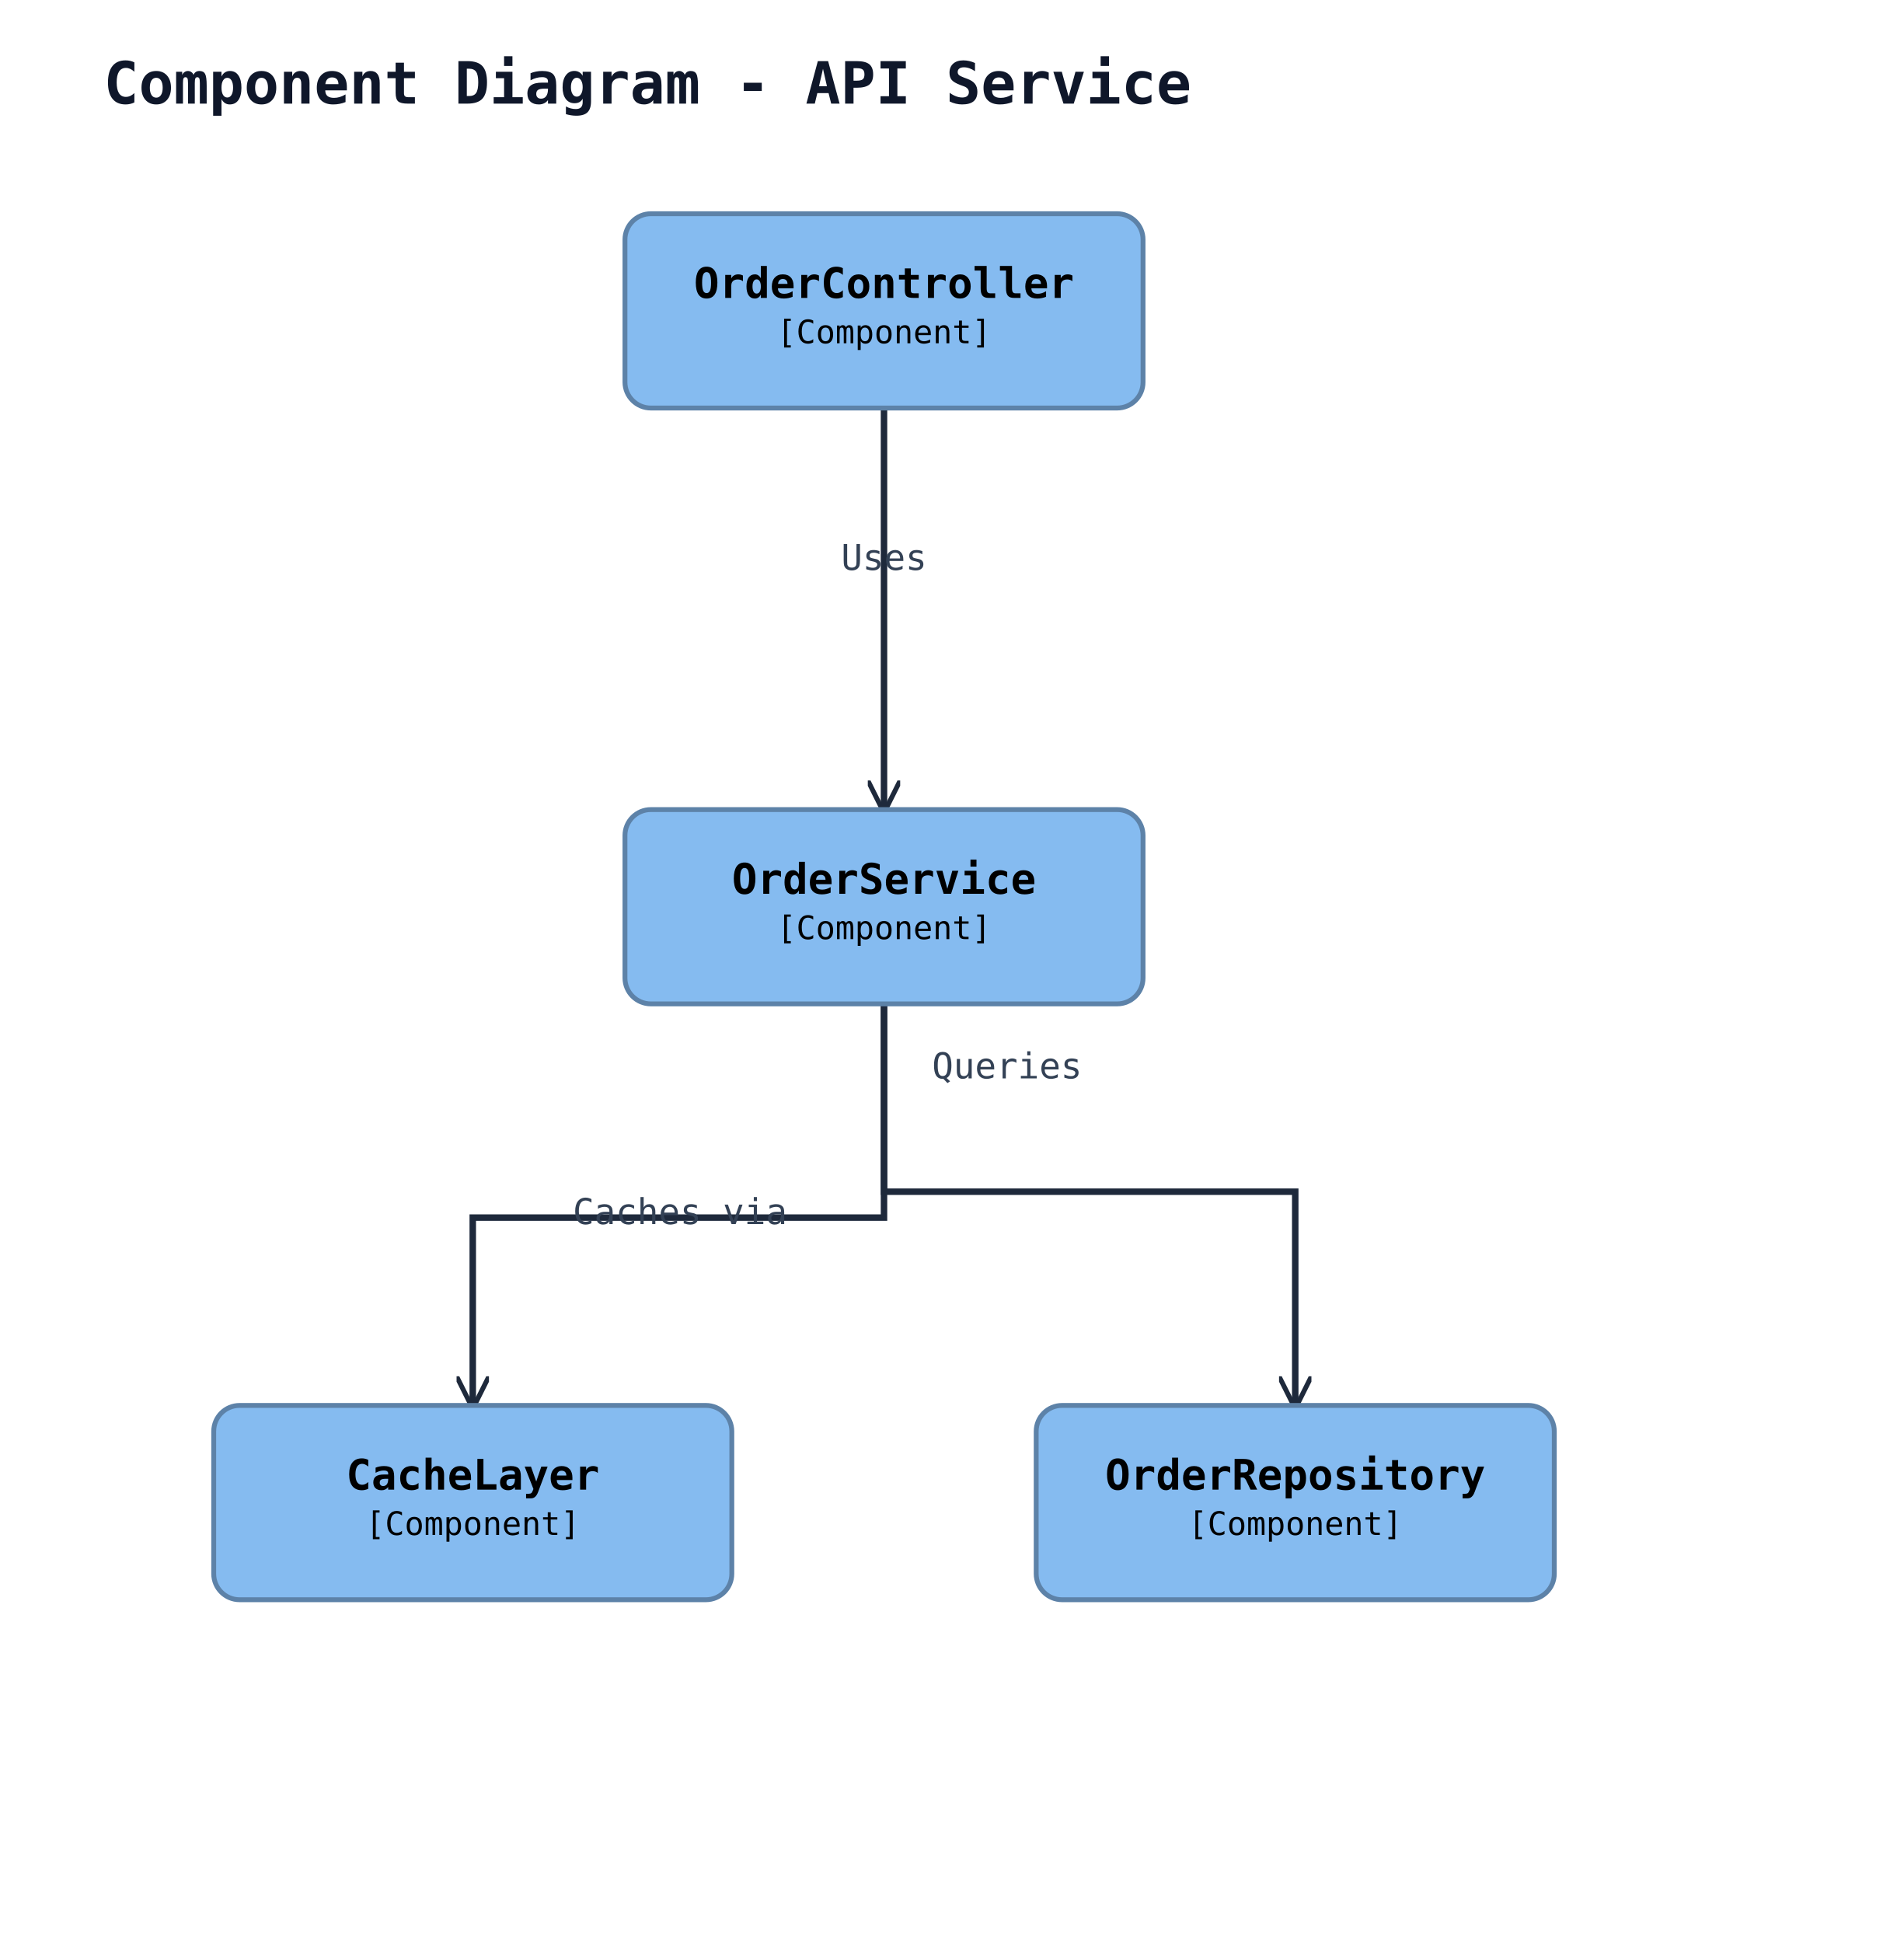
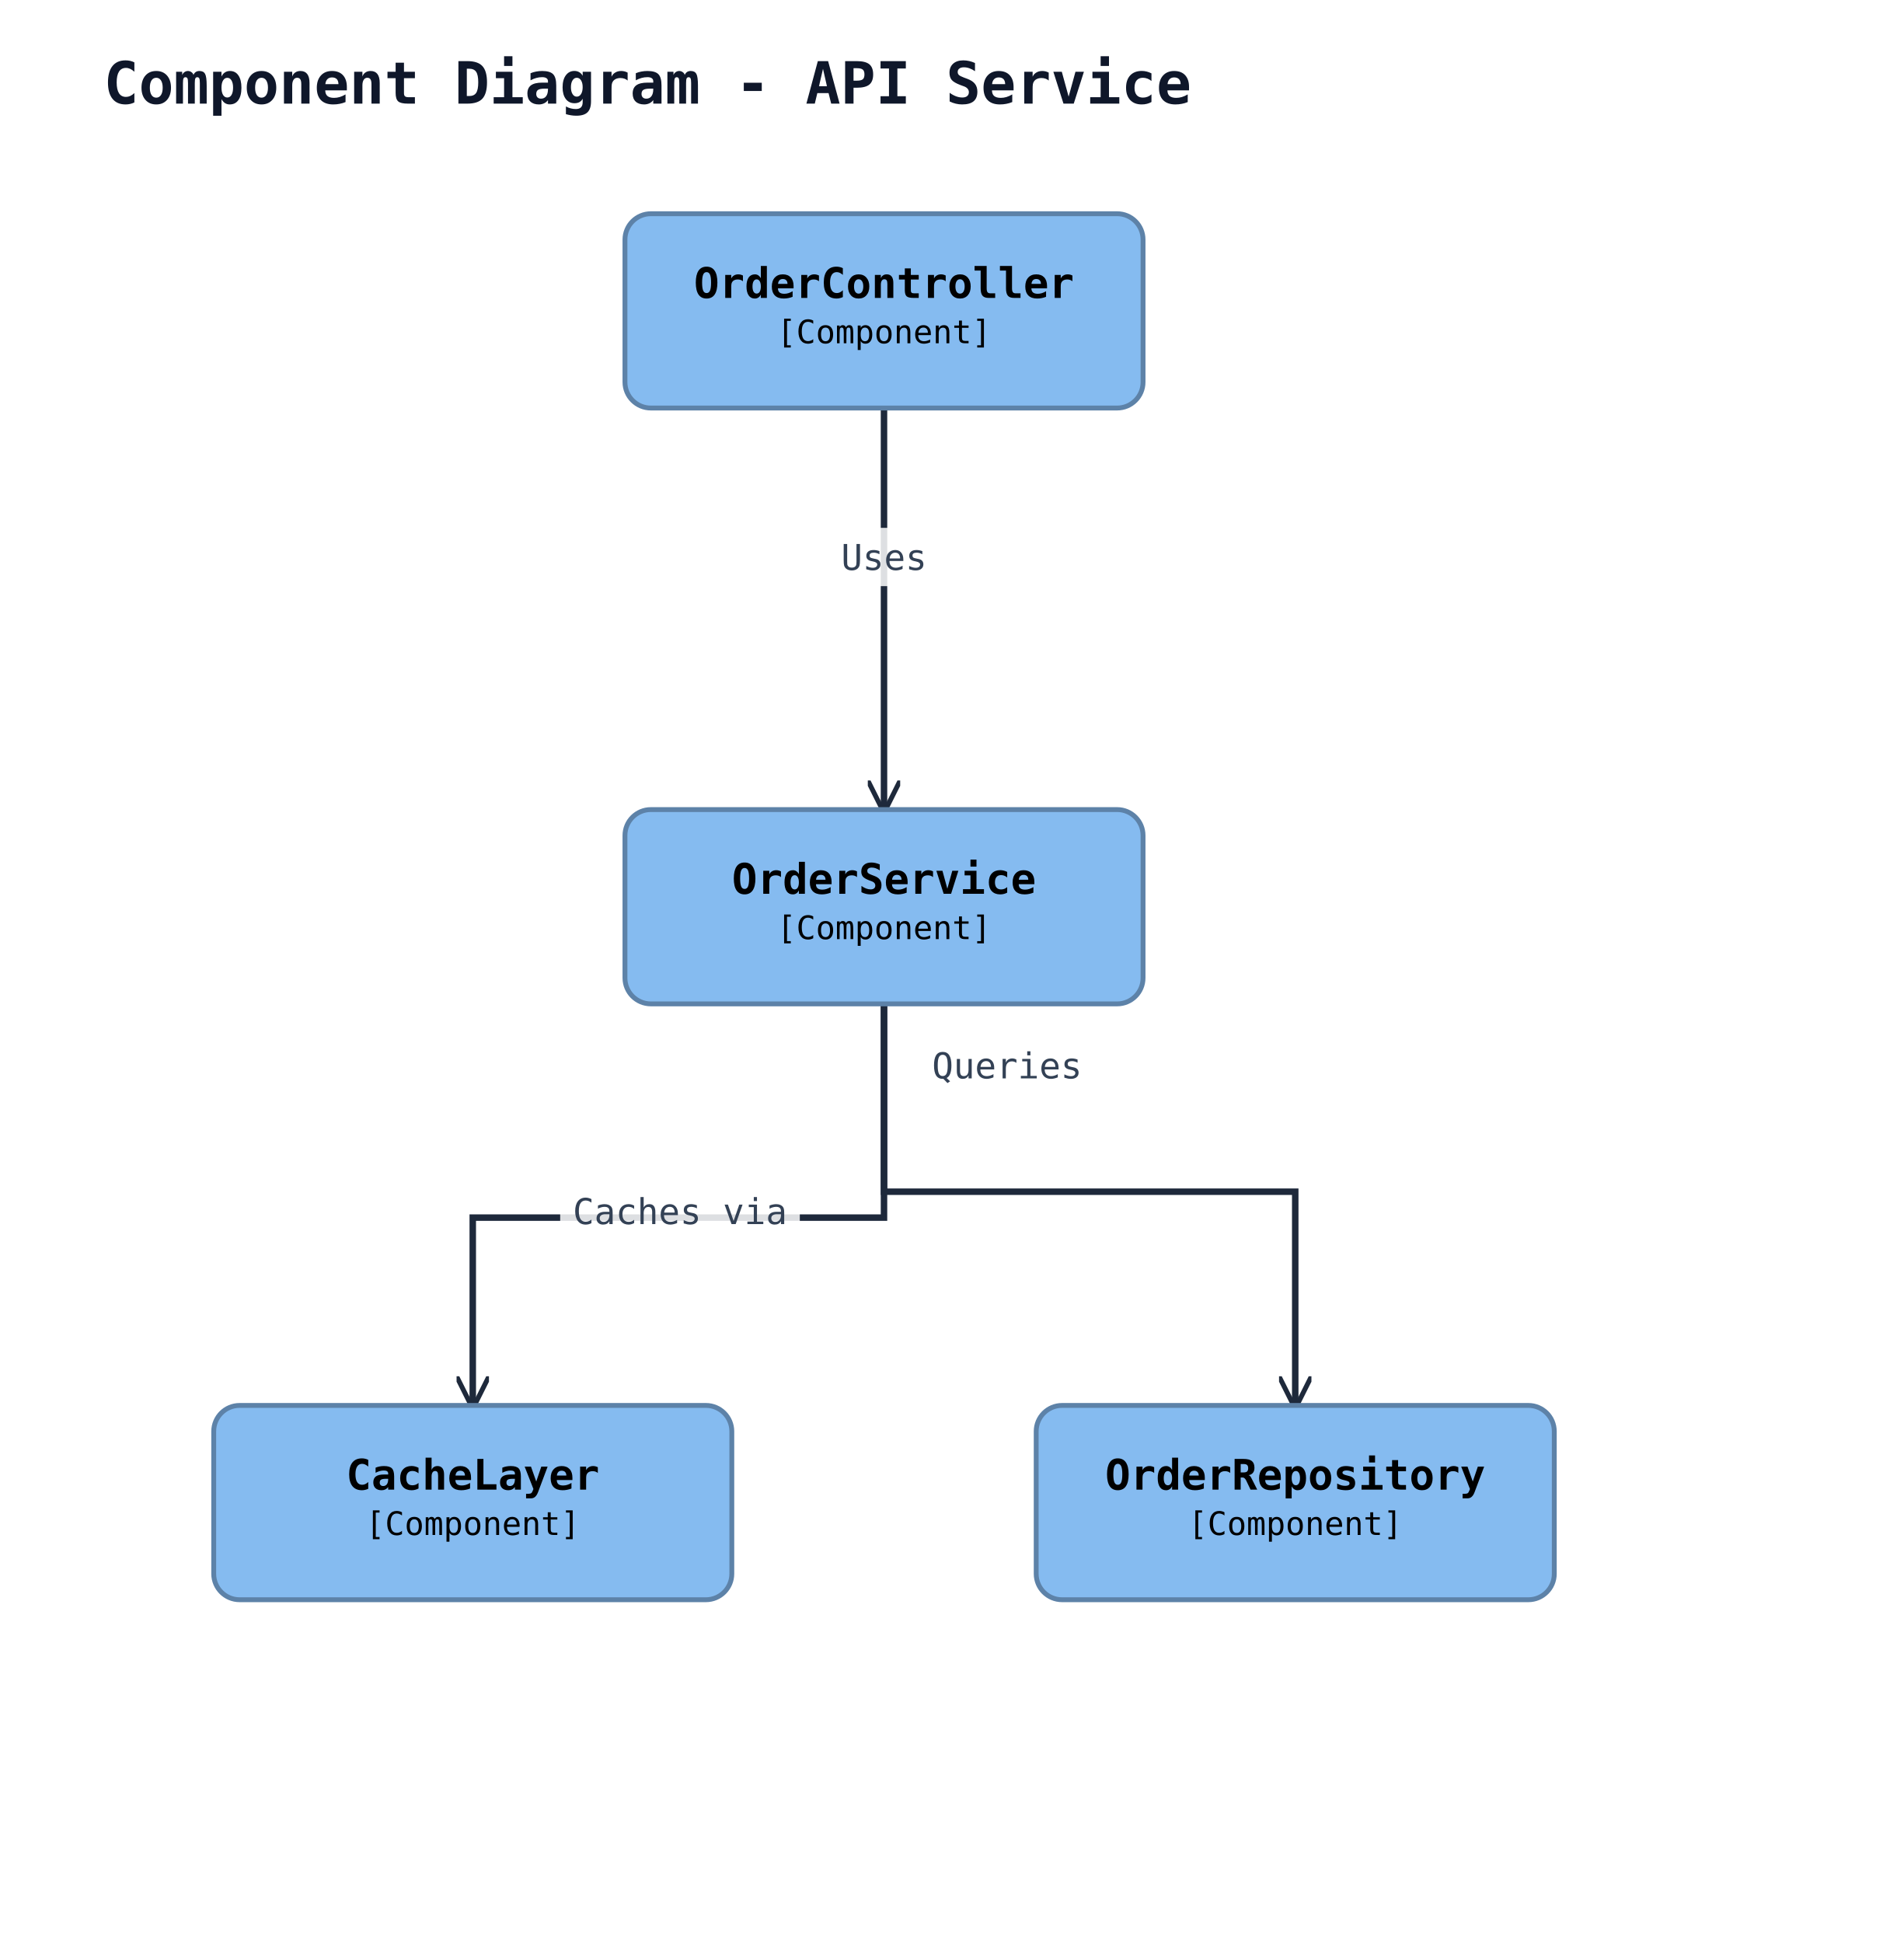
<svg xmlns="http://www.w3.org/2000/svg" width="588" height="600" viewBox="0 0 588 600" data-orientation="TopToBottom">
  <rect width="100%" height="100%" fill="#ffffff" />
  <defs>
    <marker id="arrow-open" viewBox="0 0 10 10" refX="9" refY="5" markerWidth="10" markerHeight="10" markerUnits="userSpaceOnUse" orient="auto-start-reverse">
      <path d="M0,0 L10,5 L0,10" fill="none" stroke="#1e293b" stroke-width="1.5" />
    </marker>
    <marker id="arrow-triangle" viewBox="0 0 16 16" refX="15" refY="8" markerWidth="16" markerHeight="16" markerUnits="userSpaceOnUse" orient="auto-start-reverse">
      <polygon points="0,1 14,8 0,15" fill="#ffffff" stroke="#1e293b" stroke-width="1.5" fill-rule="nonzero" />
    </marker>
    <marker id="arrow-diamond-filled" viewBox="0 0 14 10" refX="13" refY="5" markerWidth="14" markerHeight="10" markerUnits="userSpaceOnUse" orient="auto-start-reverse">
      <path d="M0,5 L7,0 L14,5 L7,10 z" fill="#1e293b" stroke="#1e293b" stroke-width="1" />
    </marker>
    <marker id="arrow-diamond-open" viewBox="0 0 14 10" refX="13" refY="5" markerWidth="14" markerHeight="10" markerUnits="userSpaceOnUse" orient="auto-start-reverse">
      <path d="M0,5 L7,0 L14,5 L7,10 z" fill="#ffffff" stroke="#1e293b" stroke-width="1" />
    </marker>
  </defs>
  <text x="32" y="32" font-family="monospace" font-size="18" font-weight="600" fill="#0f172a">Component Diagram - API Service</text>
  <polyline class="uml-relation" data-uml-from="ctrl" data-uml-to="svc" data-uml-arrow="--&gt;" points="273,126 273,188 273,250" fill="none" stroke="#1e293b" stroke-width="2" marker-end="url(#arrow-open)" />
-   <text x="273" y="176" text-anchor="middle" font-family="monospace" font-size="11" fill="#334155">Uses</text>
+   <rect class="uml-edge-label-bg" data-uml-label-role="edge-background" x="257" y="163" width="32" height="18" fill="white" opacity="0.85" />
+   <text class="uml-edge-label" data-uml-label-role="edge" x="273" y="176" text-anchor="middle" font-family="monospace" font-size="11" fill="#334155">Uses</text>
  <polyline class="uml-relation" data-uml-from="svc" data-uml-to="repo" data-uml-arrow="--&gt;" points="273,310 273,368 400,368 400,434" fill="none" stroke="#1e293b" stroke-width="2" marker-end="url(#arrow-open)" />
-   <text x="311" y="333" text-anchor="middle" font-family="monospace" font-size="11" fill="#334155">Queries</text>
+   <text class="uml-edge-label" data-uml-label-role="edge" x="311" y="333" text-anchor="middle" font-family="monospace" font-size="11" fill="#334155">Queries</text>
  <polyline class="uml-relation" data-uml-from="svc" data-uml-to="cache" data-uml-arrow="--&gt;" points="273,310 273,376 146,376 146,434" fill="none" stroke="#1e293b" stroke-width="2" marker-end="url(#arrow-open)" />
-   <text x="210" y="378" text-anchor="middle" font-family="monospace" font-size="11" fill="#334155">Caches via</text>
+   <rect class="uml-edge-label-bg" data-uml-label-role="edge-background" x="173" y="365" width="74" height="18" fill="white" opacity="0.85" />
+   <text class="uml-edge-label" data-uml-label-role="edge" x="210" y="378" text-anchor="middle" font-family="monospace" font-size="11" fill="#334155">Caches via</text>
  <rect x="193" y="66" width="160" height="60" rx="8" ry="8" fill="#85bbf0" stroke="#5d82a8" stroke-width="1.5" />
  <text x="273" y="92" text-anchor="middle" font-family="monospace" font-size="13" font-weight="600" fill="#000000">OrderController</text>
  <text x="273" y="106" text-anchor="middle" font-family="monospace" font-size="10" fill="#000000">[Component]</text>
  <rect x="193" y="250" width="160" height="60" rx="8" ry="8" fill="#85bbf0" stroke="#5d82a8" stroke-width="1.5" />
  <text x="273" y="276" text-anchor="middle" font-family="monospace" font-size="13" font-weight="600" fill="#000000">OrderService</text>
  <text x="273" y="290" text-anchor="middle" font-family="monospace" font-size="10" fill="#000000">[Component]</text>
  <rect x="320" y="434" width="160" height="60" rx="8" ry="8" fill="#85bbf0" stroke="#5d82a8" stroke-width="1.5" />
  <text x="400" y="460" text-anchor="middle" font-family="monospace" font-size="13" font-weight="600" fill="#000000">OrderRepository</text>
  <text x="400" y="474" text-anchor="middle" font-family="monospace" font-size="10" fill="#000000">[Component]</text>
  <rect x="66" y="434" width="160" height="60" rx="8" ry="8" fill="#85bbf0" stroke="#5d82a8" stroke-width="1.5" />
  <text x="146" y="460" text-anchor="middle" font-family="monospace" font-size="13" font-weight="600" fill="#000000">CacheLayer</text>
  <text x="146" y="474" text-anchor="middle" font-family="monospace" font-size="10" fill="#000000">[Component]</text>
</svg>
